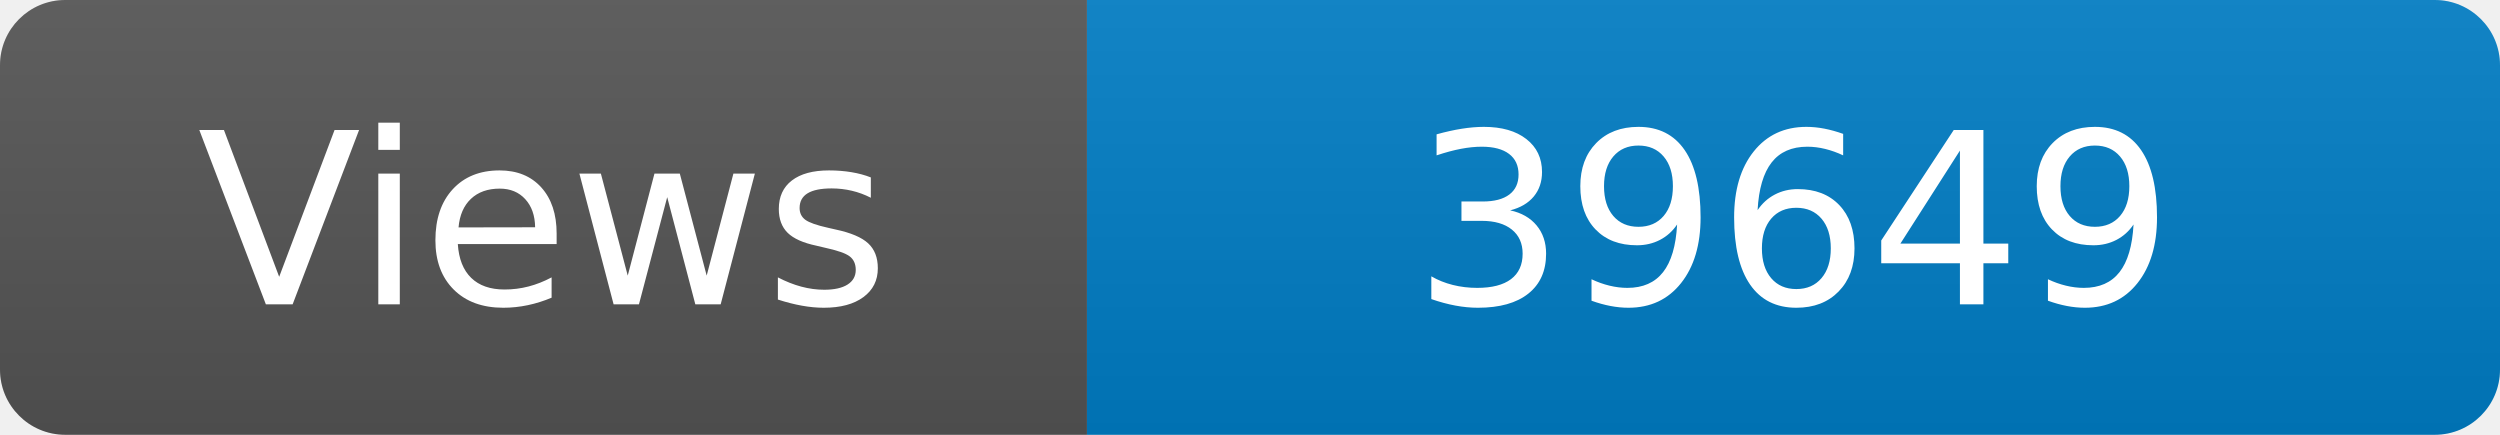
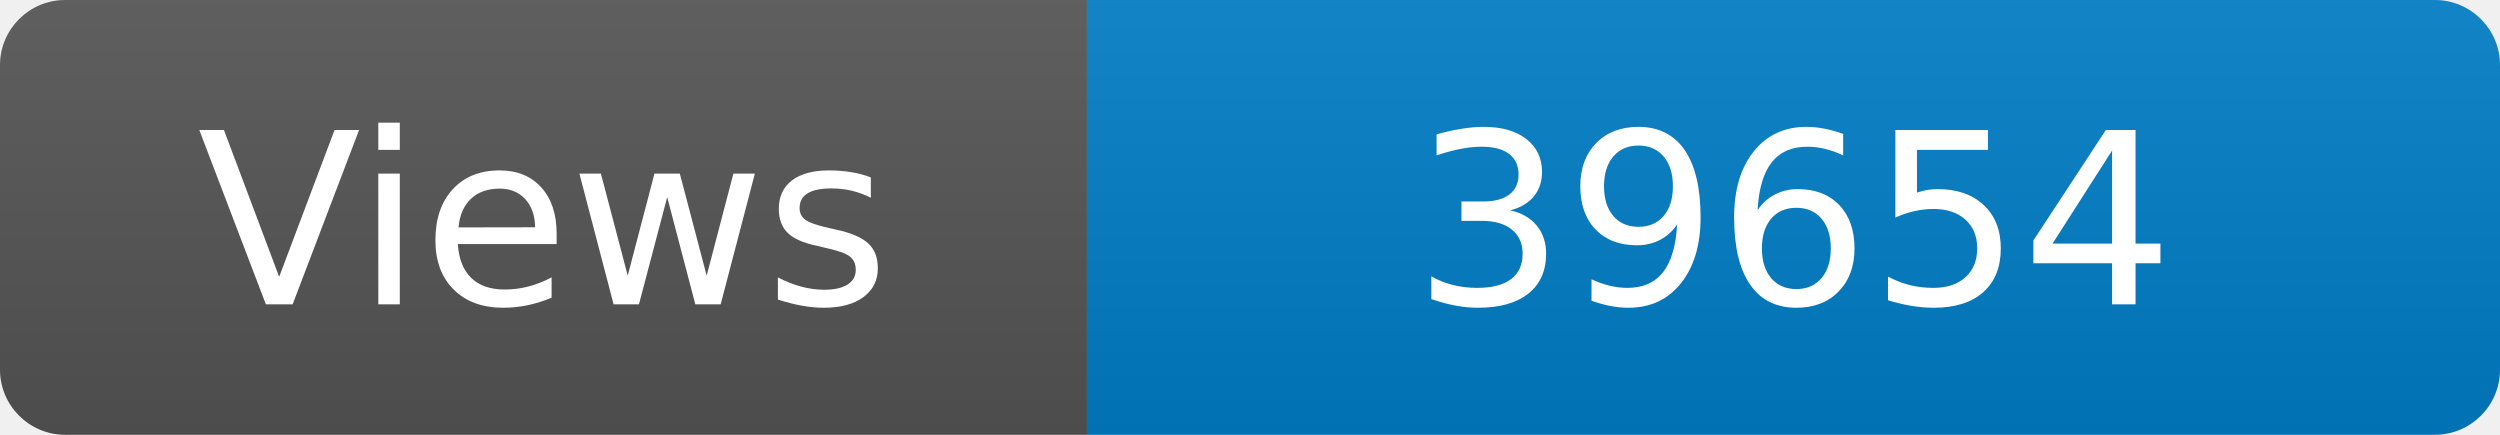
<svg xmlns="http://www.w3.org/2000/svg" width="115" height="20" role="img" aria-label="Maintained?: yes">
  <linearGradient id="s" x2="0" y2="100%">
    <stop offset="0" stop-color="#bbb" stop-opacity=".1" />
    <stop offset="1" stop-opacity=".1" />
  </linearGradient>
  <clipPath id="r">
    <rect width="115" height="20" rx="3" fill="#fff" />
  </clipPath>
  <g clip-path="url(#r)">
    <rect width="50" height="20" fill="#555" />
    <rect x="50" width="160" height="20" fill="#007ec6" />
    <rect width="115" height="20" fill="url(#s)" />
  </g>
  <g fill="#fff" text-anchor="middle" font-family="Verdana,Geneva,DejaVu Sans,sans-serif" font-size="110">
    <text x="250" y="140" transform="scale(.1)" fill="#fff">Views</text>
-     <text x="825" y="140" transform="scale(.1)" fill="#fff">39649</text>
+     <text x="825" y="140" transform="scale(.1)" fill="#fff">39654</text>
  </g>
</svg>
